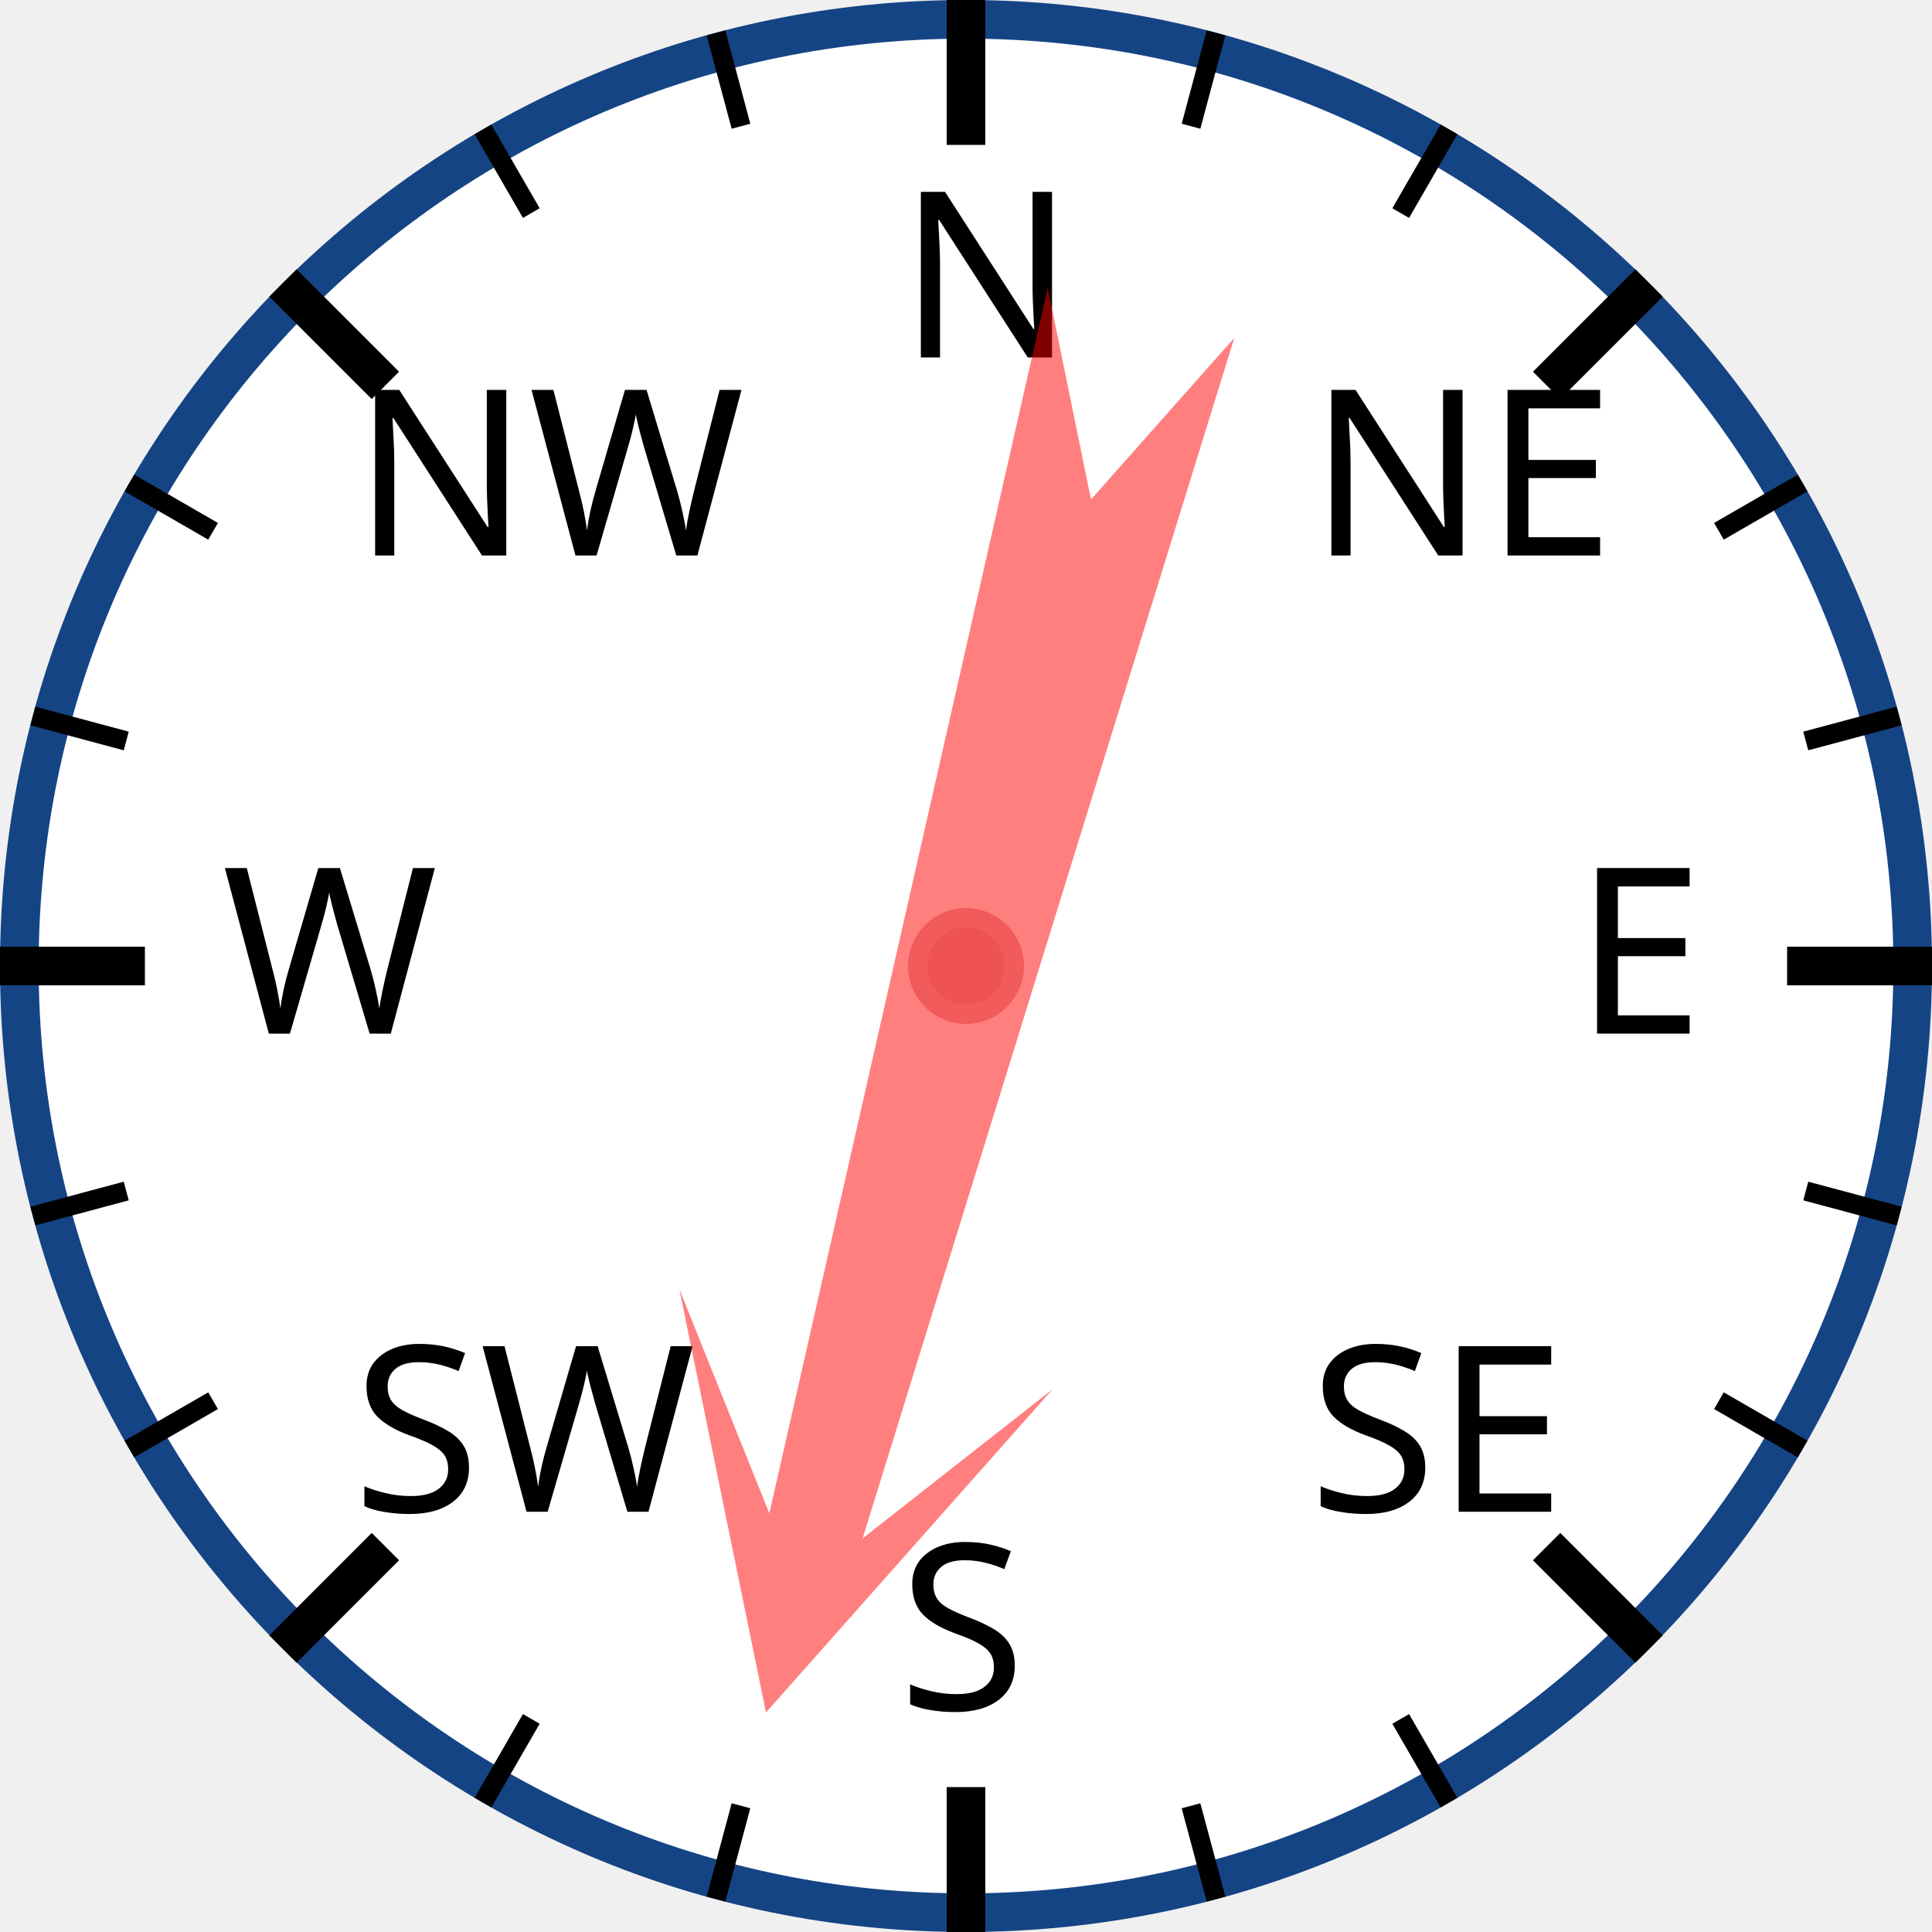
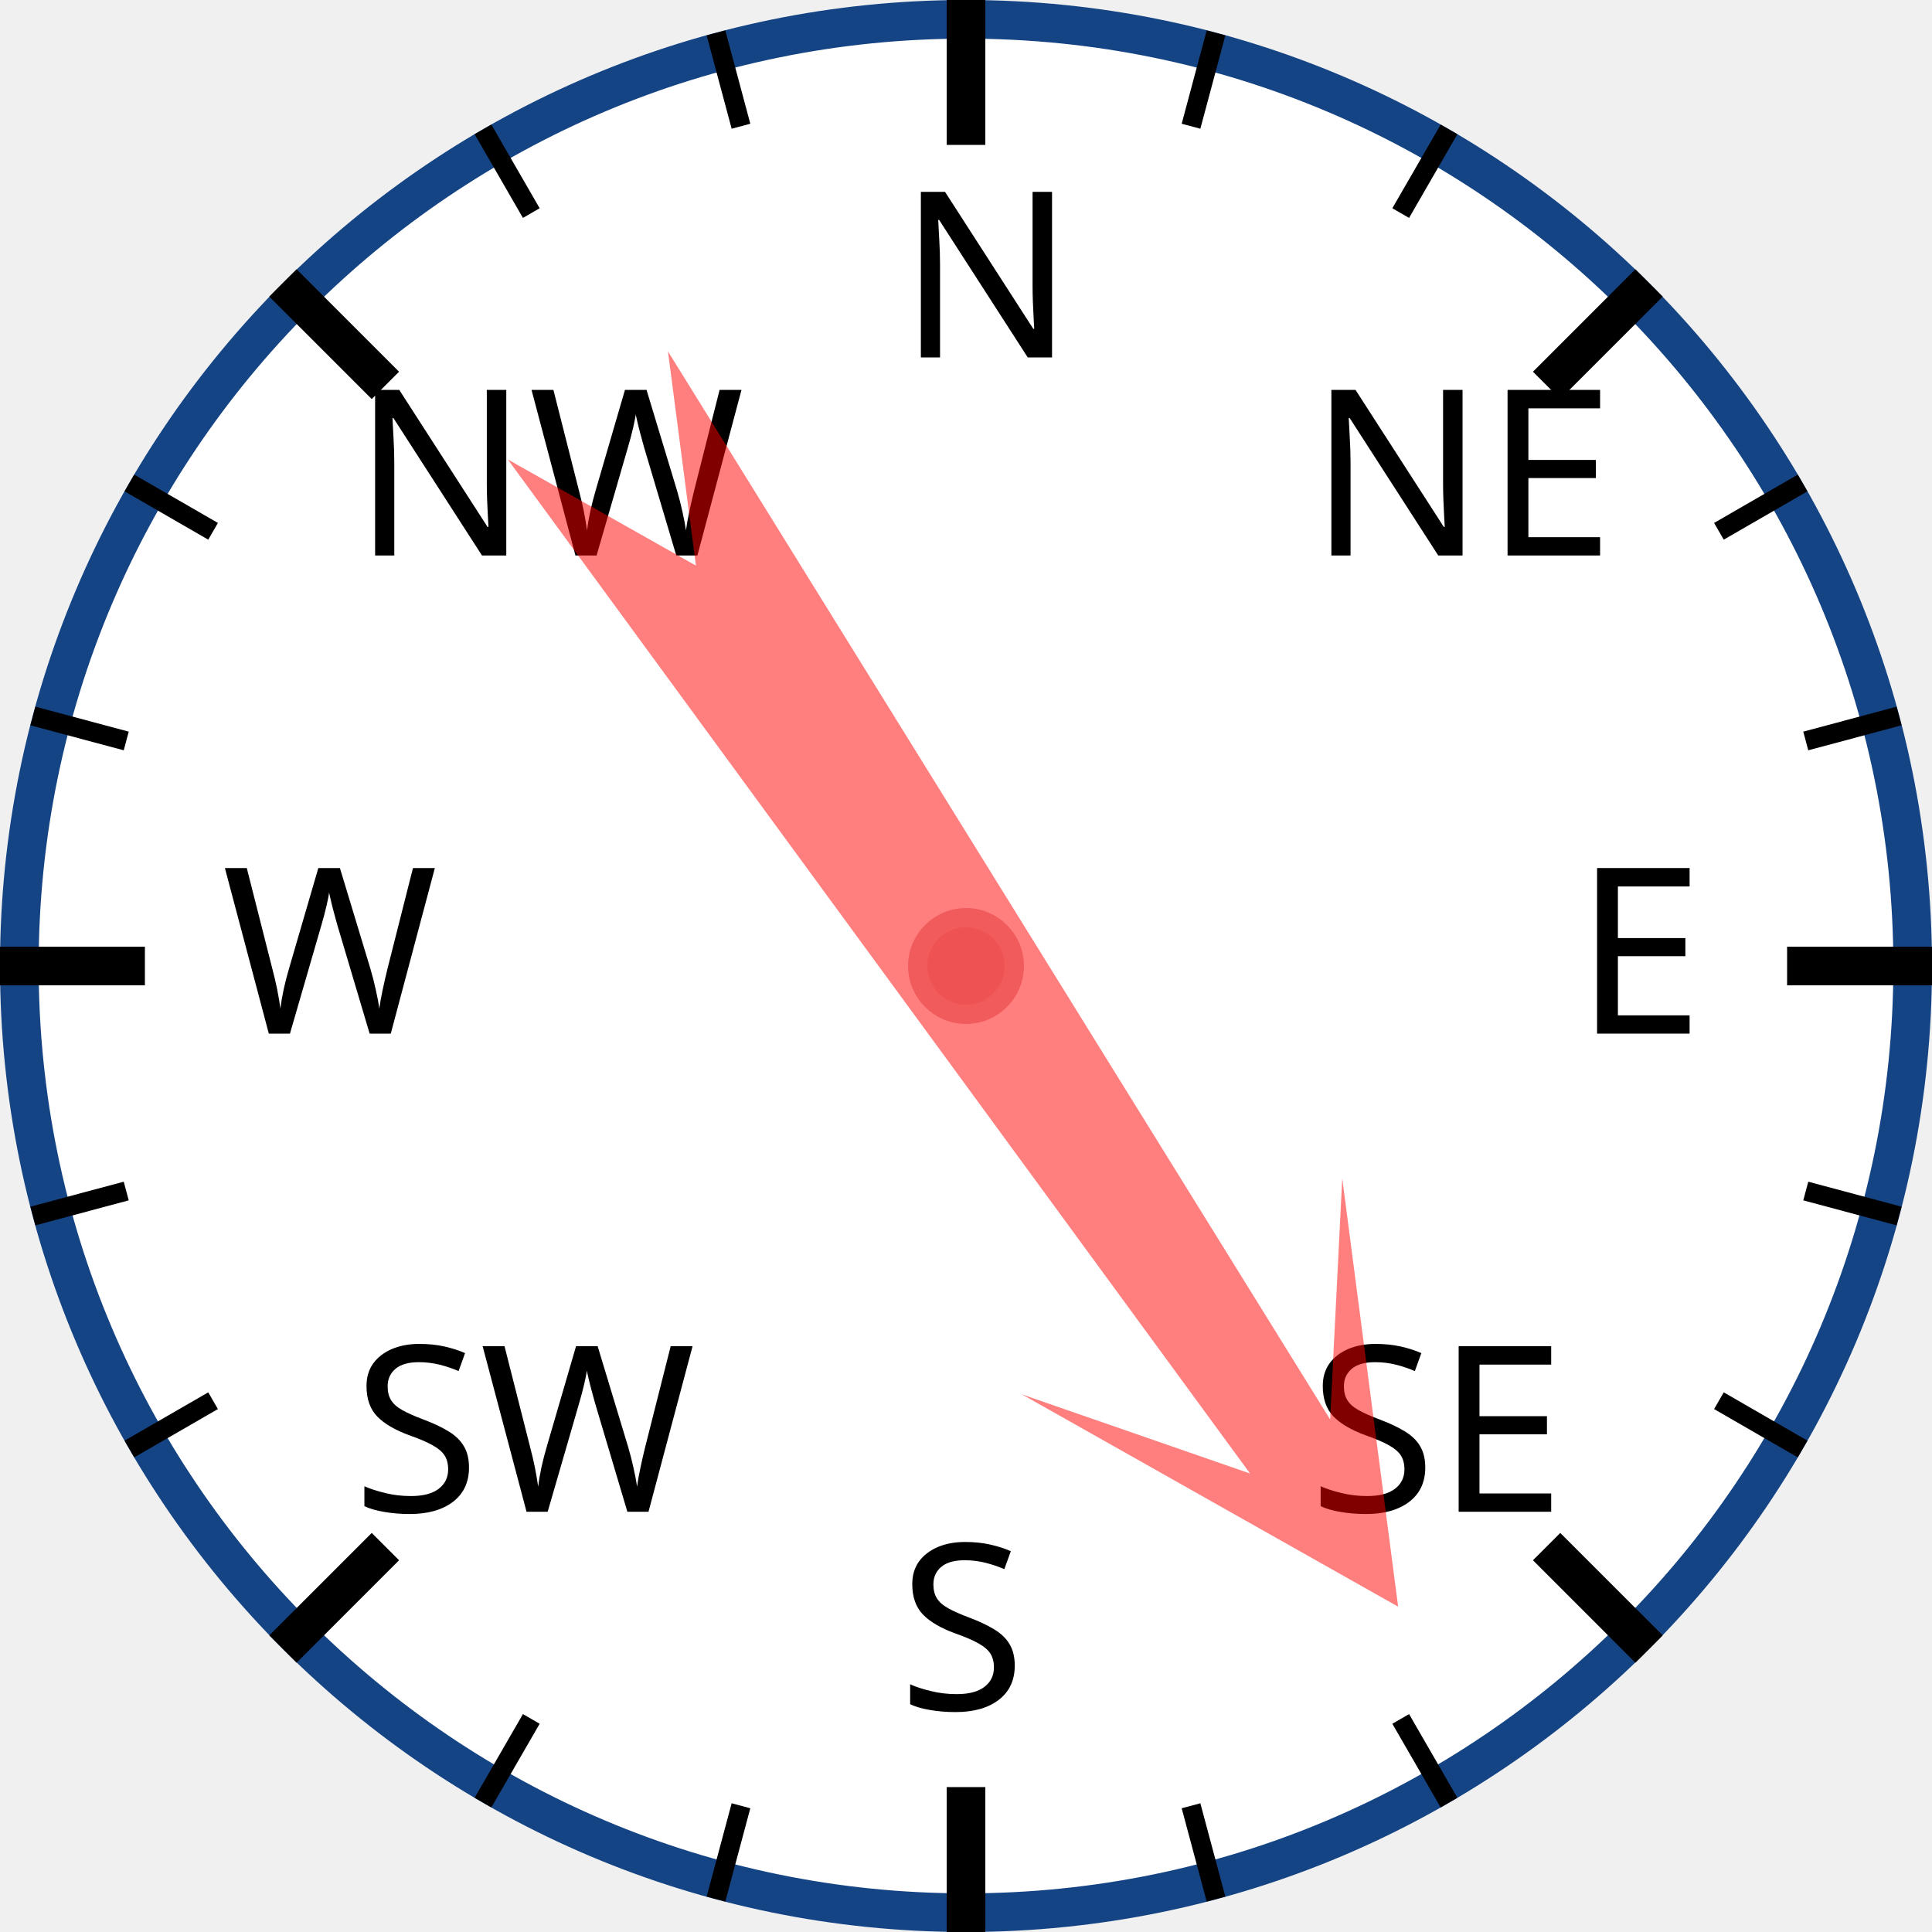
<svg xmlns="http://www.w3.org/2000/svg" width="120px" height="120px" viewBox="0 0 200 200">
  <circle cx="100" cy="100" r="98" style="fill: white; stroke: #154485; stroke-width: 4;" />
  <text x="93.0" y="37.0" style="font-family: sans-serif; font-size: 18pt;">N</text>
  <line x1="100.0" y1="0.0" x2="100.0" y2="15.0" style="stroke: black; stroke-width: 4;" />
  <line x1="74.118" y1="3.407" x2="76.706" y2="13.067" style="stroke: black; stroke-width: 2;" />
  <line x1="50" y1="13.397" x2="55" y2="22.058" style="stroke: black; stroke-width: 2;" />
  <text x="36.503" y="57.503" style="font-family: sans-serif; font-size: 18pt;">NW</text>
  <line x1="29.289" y1="29.289" x2="39.896" y2="39.896" style="stroke: black; stroke-width: 4;" />
  <line x1="13.397" y1="50" x2="22.058" y2="55" style="stroke: black; stroke-width: 2;" />
  <line x1="3.407" y1="74.118" x2="13.067" y2="76.706" style="stroke: black; stroke-width: 2;" />
  <text x="23.0" y="107.0" style="font-family: sans-serif; font-size: 18pt;">W</text>
  <line x1="0.0" y1="100.0" x2="15.0" y2="100.0" style="stroke: black; stroke-width: 4;" />
  <line x1="3.407" y1="125.882" x2="13.067" y2="123.294" style="stroke: black; stroke-width: 2;" />
  <line x1="13.397" y1="150" x2="22.058" y2="145" style="stroke: black; stroke-width: 2;" />
  <text x="36.503" y="156.497" style="font-family: sans-serif; font-size: 18pt;">SW</text>
  <line x1="29.289" y1="170.711" x2="39.896" y2="160.104" style="stroke: black; stroke-width: 4;" />
  <line x1="50" y1="186.603" x2="55" y2="177.942" style="stroke: black; stroke-width: 2;" />
  <line x1="74.118" y1="196.593" x2="76.706" y2="186.933" style="stroke: black; stroke-width: 2;" />
  <text x="93" y="177.0" style="font-family: sans-serif; font-size: 18pt;">S</text>
  <line x1="100" y1="200.0" x2="100" y2="185.0" style="stroke: black; stroke-width: 4;" />
  <line x1="125.882" y1="196.593" x2="123.294" y2="186.933" style="stroke: black; stroke-width: 2;" />
  <line x1="150.0" y1="186.603" x2="145.0" y2="177.942" style="stroke: black; stroke-width: 2;" />
  <text x="135.497" y="156.497" style="font-family: sans-serif; font-size: 18pt;">SE</text>
  <line x1="170.711" y1="170.711" x2="160.104" y2="160.104" style="stroke: black; stroke-width: 4;" />
  <line x1="186.603" y1="150" x2="177.942" y2="145" style="stroke: black; stroke-width: 2;" />
  <line x1="196.593" y1="125.882" x2="186.933" y2="123.294" style="stroke: black; stroke-width: 2;" />
  <text x="163.0" y="107" style="font-family: sans-serif; font-size: 18pt;">E</text>
  <line x1="200.0" y1="100" x2="185.0" y2="100" style="stroke: black; stroke-width: 4;" />
  <line x1="196.593" y1="74.118" x2="186.933" y2="76.706" style="stroke: black; stroke-width: 2;" />
  <line x1="186.603" y1="50" x2="177.942" y2="55" style="stroke: black; stroke-width: 2;" />
  <text x="135.497" y="57.503" style="font-family: sans-serif; font-size: 18pt;">NE</text>
  <line x1="170.711" y1="29.289" x2="160.104" y2="39.896" style="stroke: black; stroke-width: 4;" />
  <line x1="150" y1="13.397" x2="145" y2="22.058" style="stroke: black; stroke-width: 2;" />
  <line x1="125.882" y1="3.407" x2="123.294" y2="13.067" style="stroke: black; stroke-width: 2;" />
-   <polygon points="100 20 120 60 105 40 110 170 100 150 90 170 95 40 80 60" style="fill: red; fill-opacity: 0.5;" transform="rotate(195,100,100)" />
+   <polygon points="100 20 120 60 105 40 110 170 100 150 90 170 95 40 80 60" style="fill: red; fill-opacity: 0.5;" transform="rotate(146,100,100)" />
  <circle cx="100" cy="100" r="5" style="fill: #EE5252; stroke: #F25B5B; stroke-width: 2;" />
</svg>
